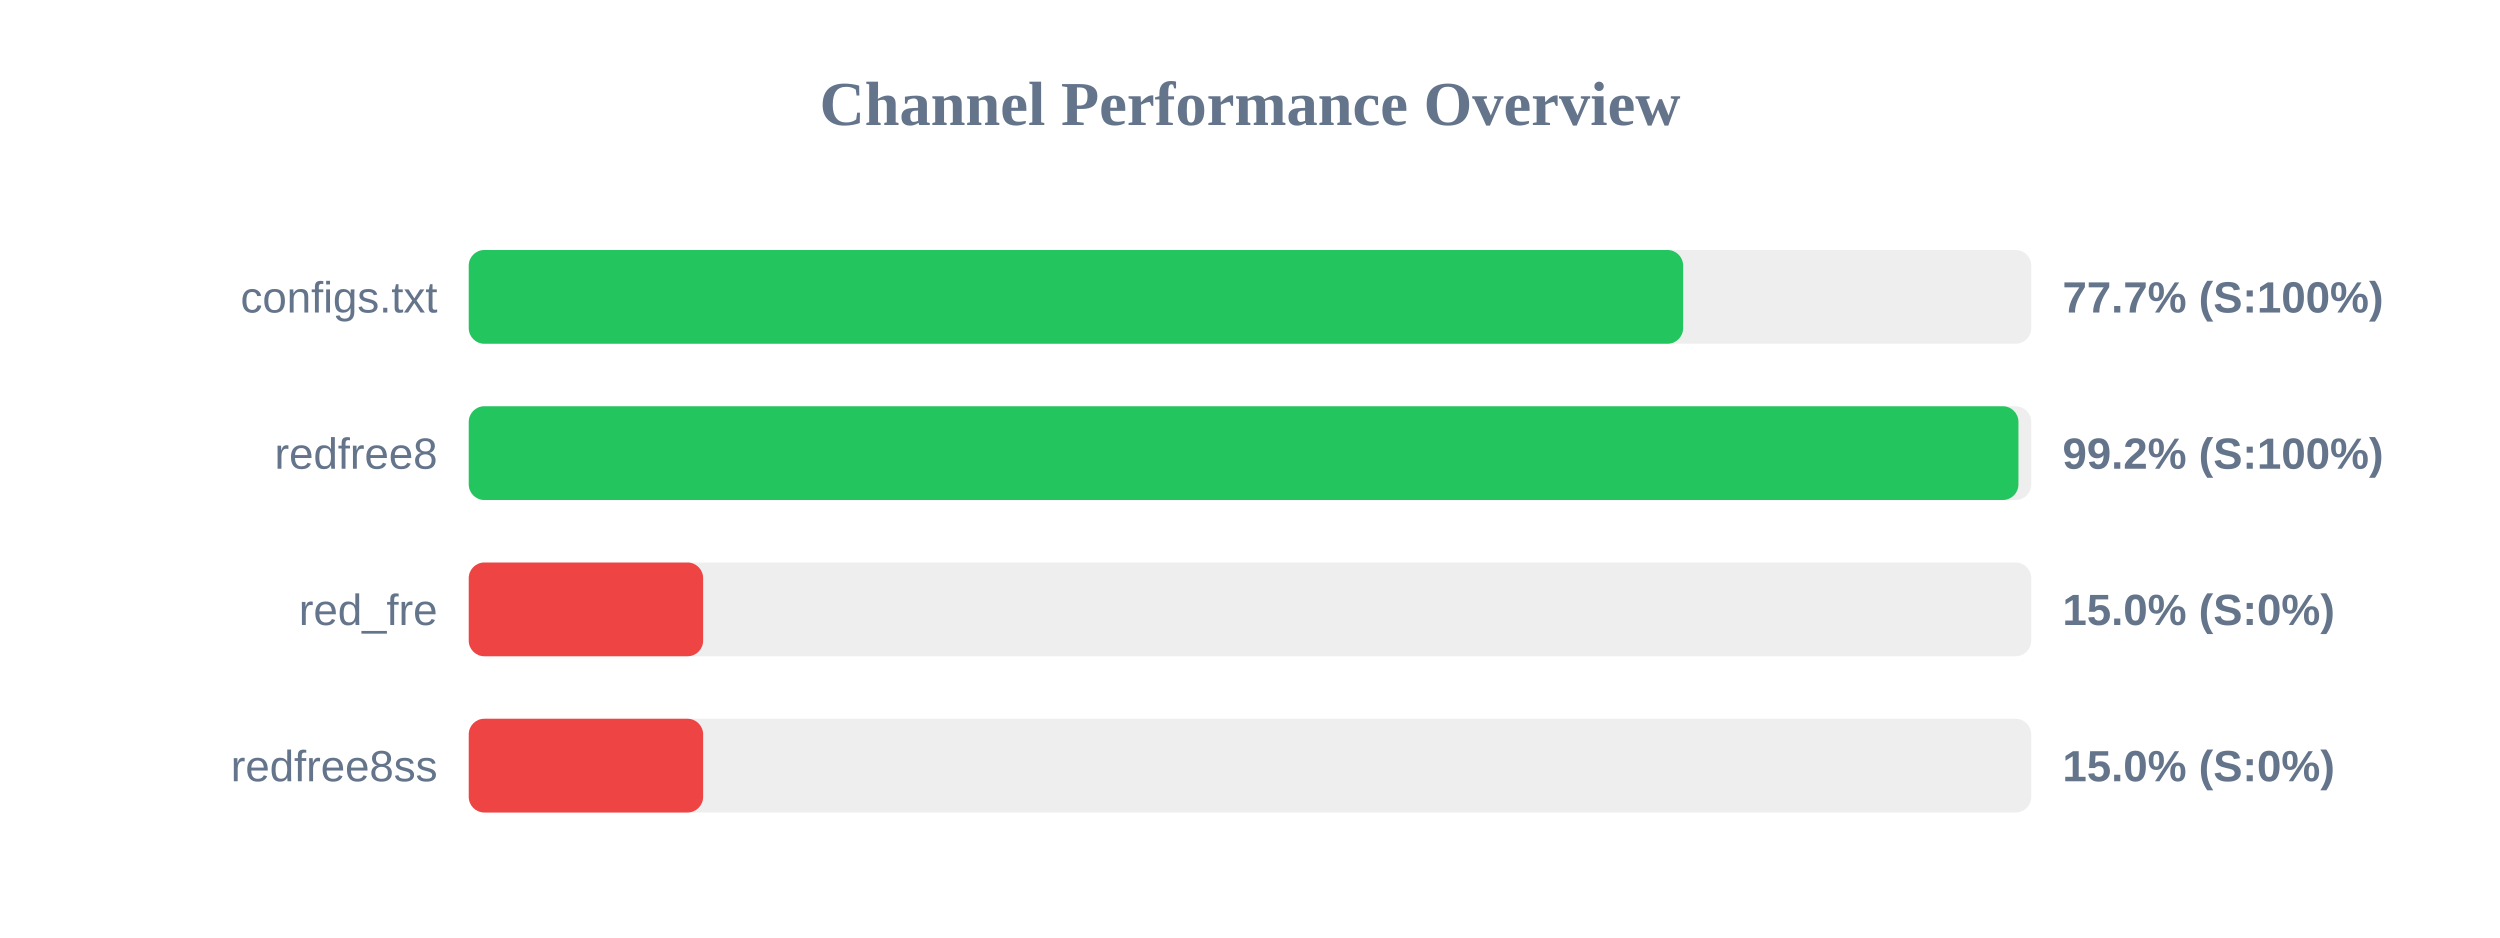
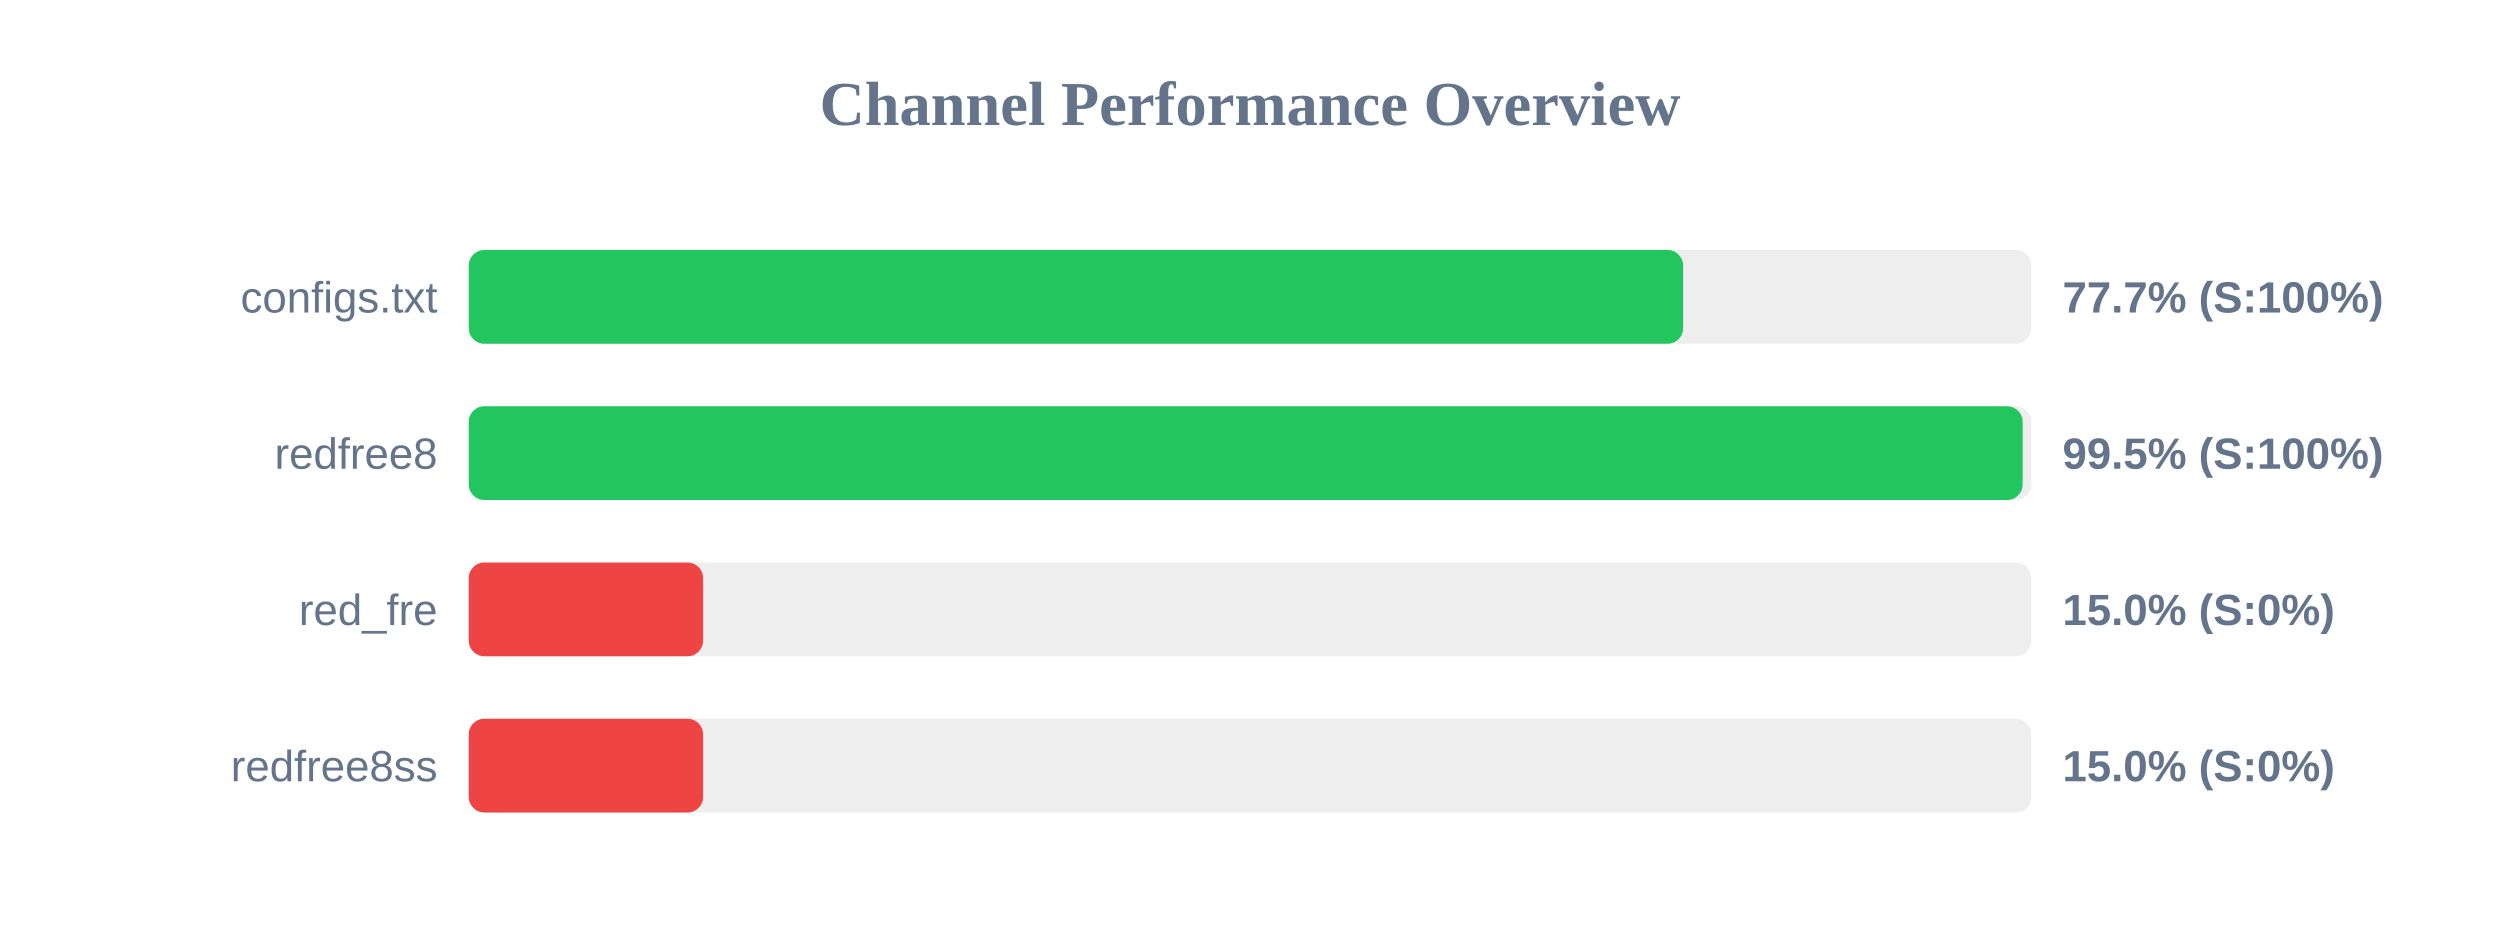
<svg xmlns="http://www.w3.org/2000/svg" width="800" height="300" version="1.1">
  <style>
        .row { font: 14px Arial; fill: #64748b; }
        .score { font: bold 14px Arial; fill: #64748b; }
    </style>
  <text x="400" y="40" text-anchor="middle" font-size="20px" font-weight="bold" fill="#64748b">Channel Performance Overview</text>
  <rect x="150" y="80" width="500" height="30" fill="#eee" rx="5" />
  <rect x="150" y="80" width="388.6" height="30" fill="#22c55e" rx="5" />
  <text x="140" y="100" text-anchor="end" class="row">configs.txt</text>
  <text x="660" y="100" text-anchor="start" class="score">77.7% (S:100%)</text>
  <rect x="150" y="130" width="500" height="30" fill="#eee" rx="5" />
-   <rect x="150" y="130" width="495.9" height="30" fill="#22c55e" rx="5" />
+   <rect x="150" y="130" width="497.25" height="30" fill="#22c55e" rx="5" />
  <text x="140" y="150" text-anchor="end" class="row">redfree8</text>
-   <text x="660" y="150" text-anchor="start" class="score">99.2% (S:100%)</text>
+   <text x="660" y="150" text-anchor="start" class="score">99.5% (S:100%)</text>
  <rect x="150" y="180" width="500" height="30" fill="#eee" rx="5" />
  <rect x="150" y="180" width="75.0" height="30" fill="#ef4444" rx="5" />
  <text x="140" y="200" text-anchor="end" class="row">red_fre</text>
  <text x="660" y="200" text-anchor="start" class="score">15.0% (S:0%)</text>
  <rect x="150" y="230" width="500" height="30" fill="#eee" rx="5" />
  <rect x="150" y="230" width="75.0" height="30" fill="#ef4444" rx="5" />
  <text x="140" y="250" text-anchor="end" class="row">redfree8ss</text>
  <text x="660" y="250" text-anchor="start" class="score">15.0% (S:0%)</text>
</svg>
